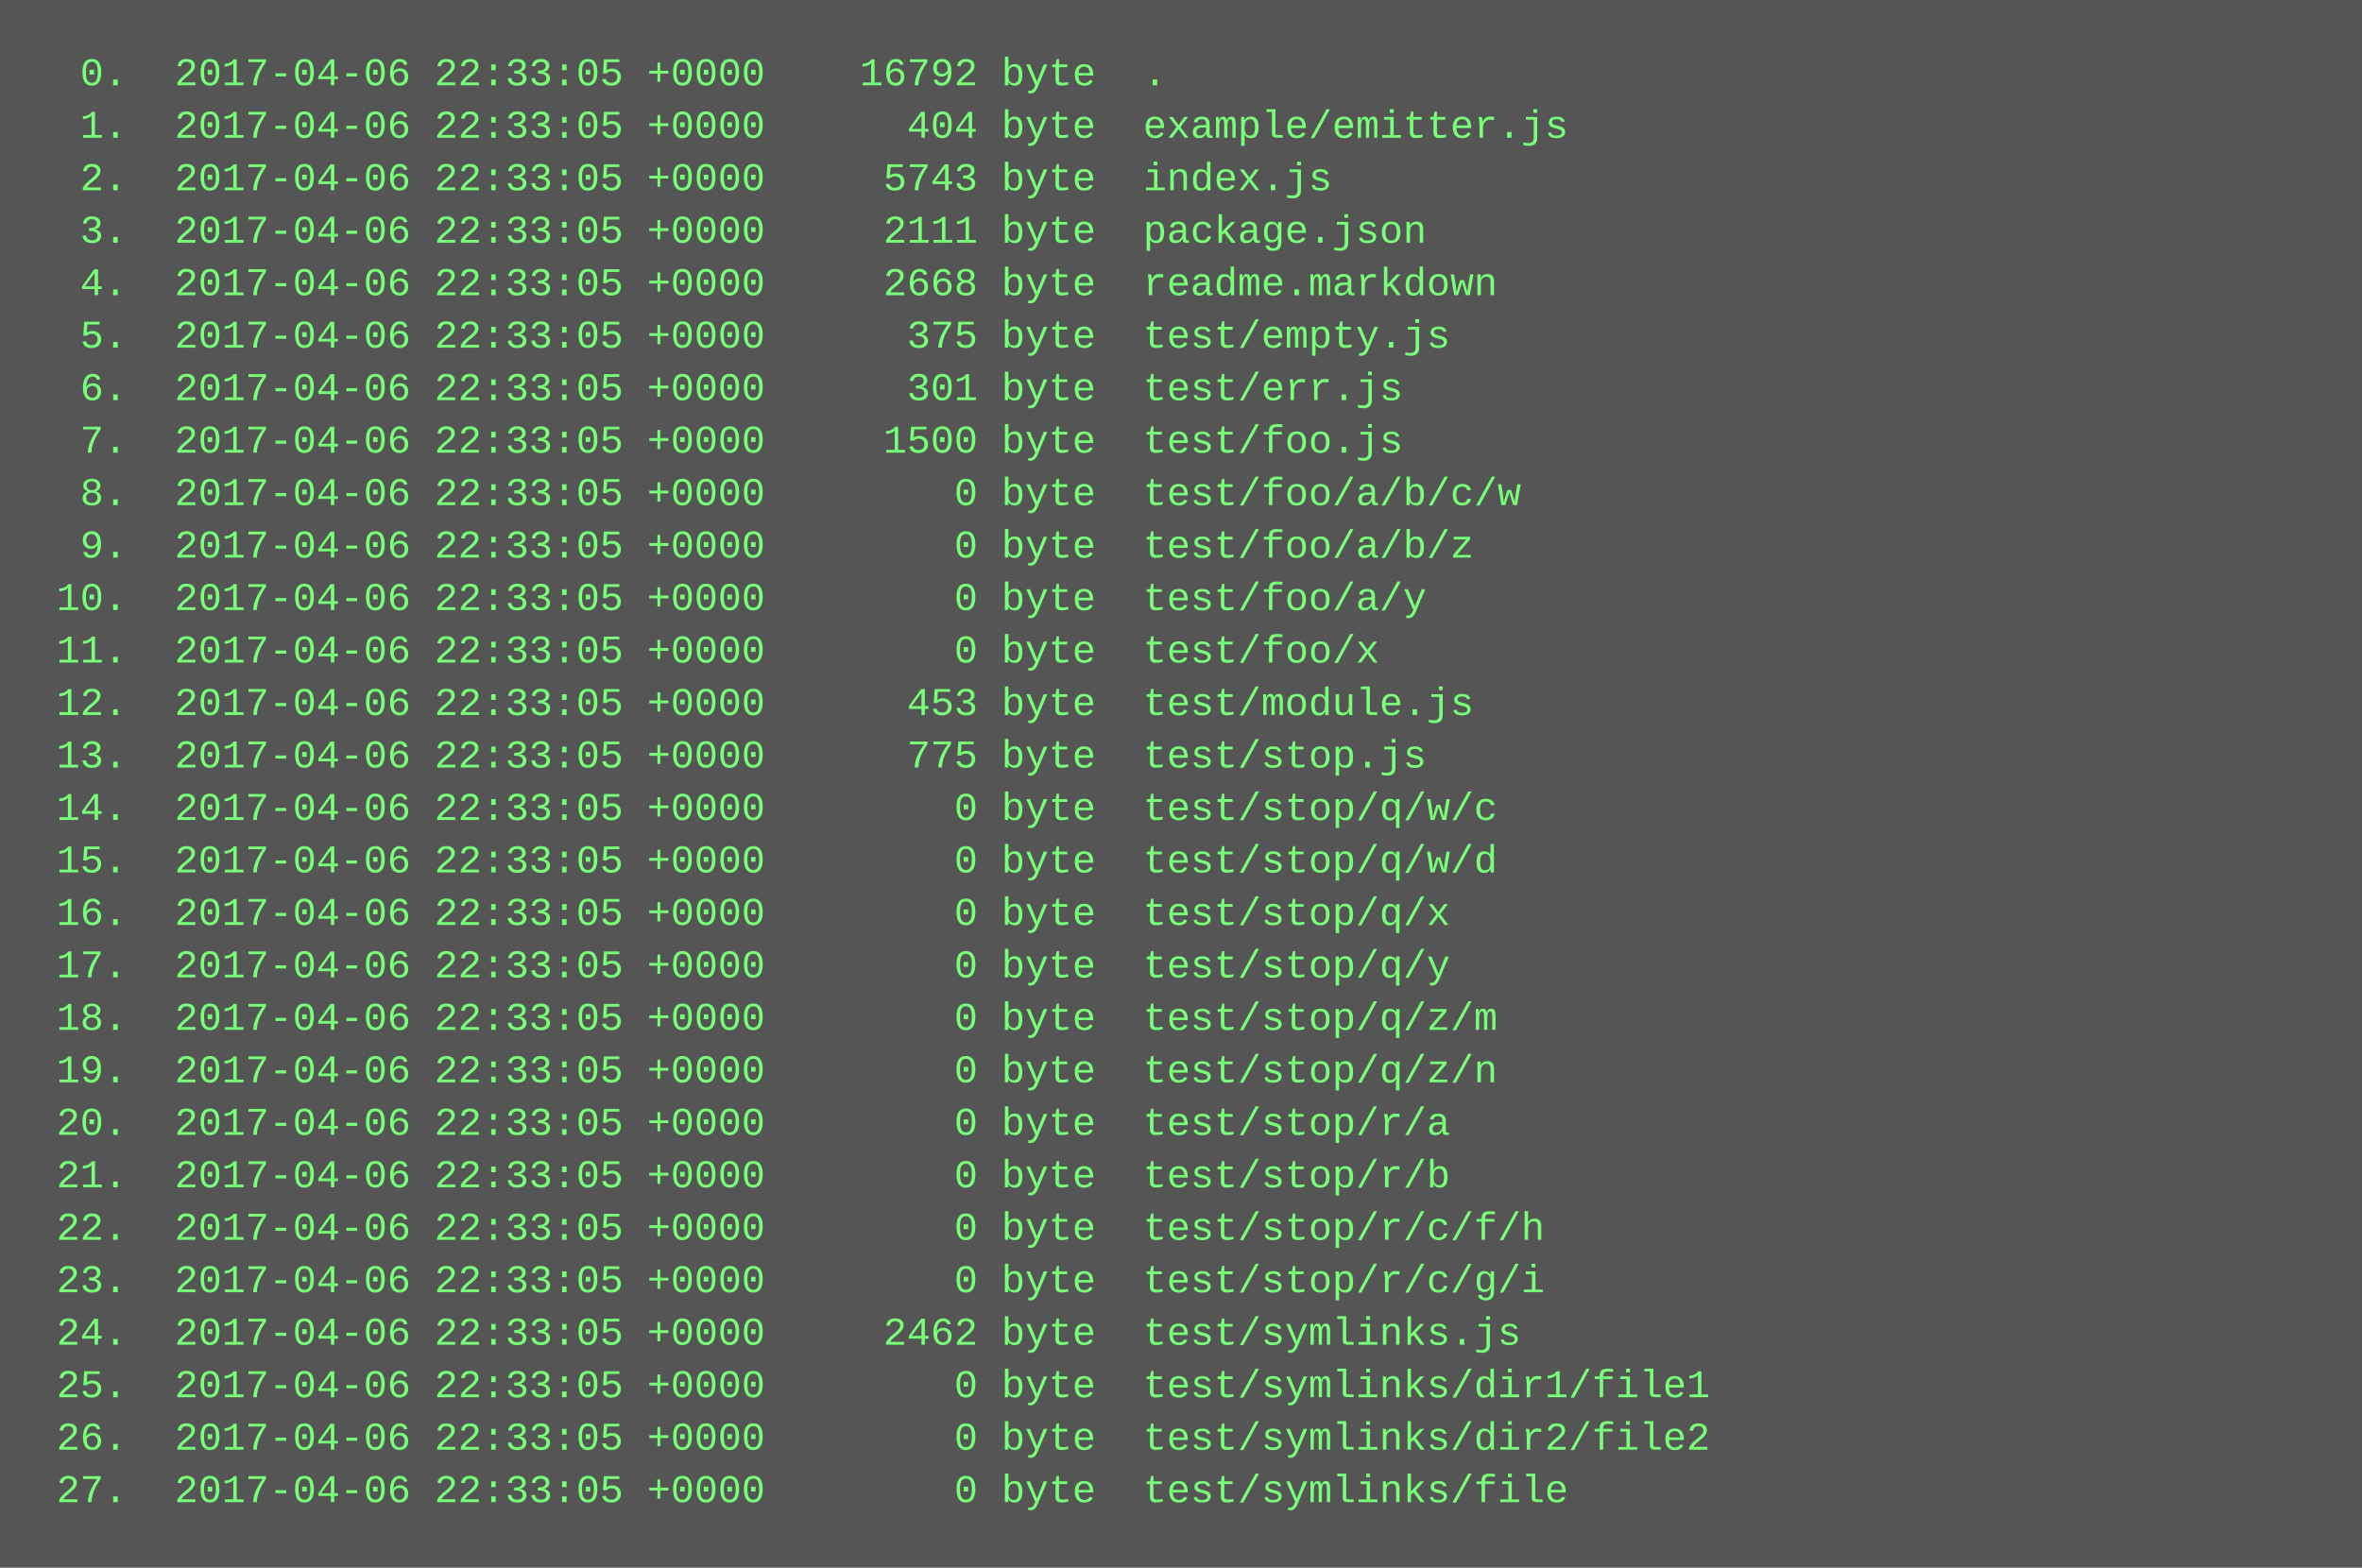
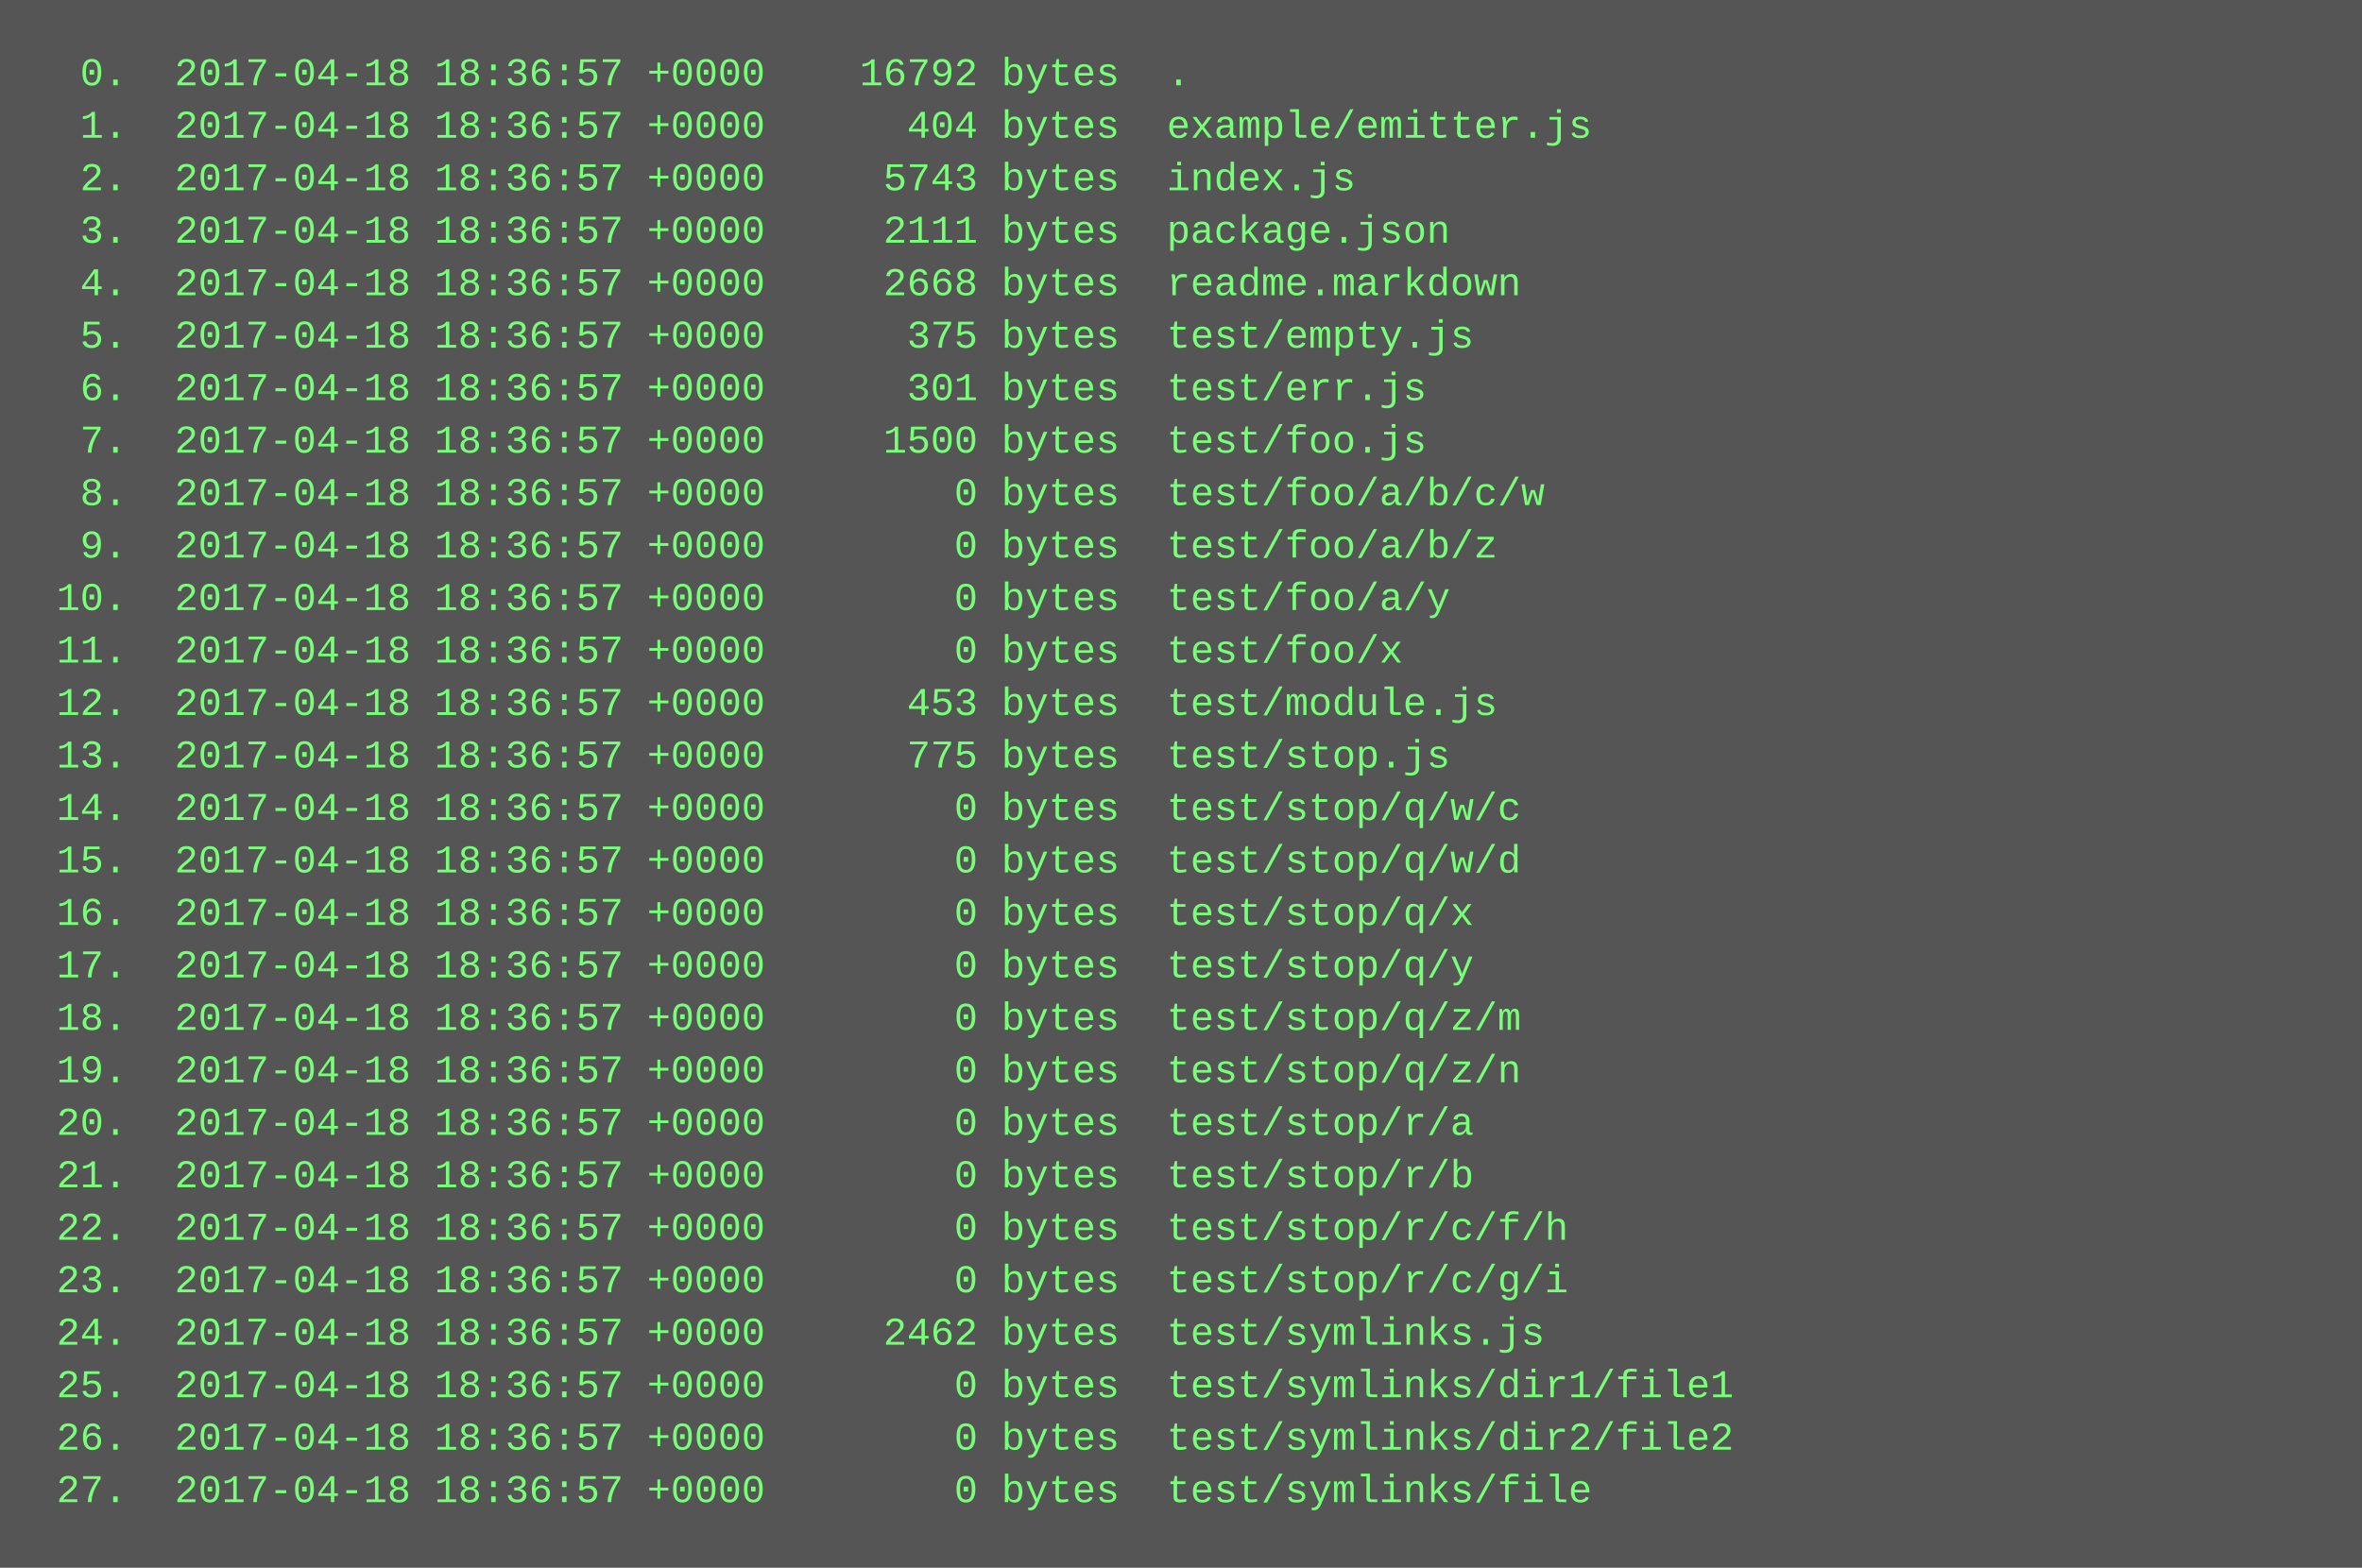
<svg xmlns="http://www.w3.org/2000/svg" height="478" width="720">
  <rect height="478" fill="#555" width="720" />
  <text fill="#7f7" font-family="Courier New" font-size="12" xml:space="preserve">
-     <tspan x="10" y="26">  0.  2017-04-06 22:33:05 +0000    16792 byte  .</tspan>
-     <tspan x="10" y="42">  1.  2017-04-06 22:33:05 +0000      404 byte  example/emitter.js</tspan>
-     <tspan x="10" y="58">  2.  2017-04-06 22:33:05 +0000     5743 byte  index.js</tspan>
-     <tspan x="10" y="74">  3.  2017-04-06 22:33:05 +0000     2111 byte  package.json</tspan>
-     <tspan x="10" y="90">  4.  2017-04-06 22:33:05 +0000     2668 byte  readme.markdown</tspan>
-     <tspan x="10" y="106">  5.  2017-04-06 22:33:05 +0000      375 byte  test/empty.js</tspan>
-     <tspan x="10" y="122">  6.  2017-04-06 22:33:05 +0000      301 byte  test/err.js</tspan>
-     <tspan x="10" y="138">  7.  2017-04-06 22:33:05 +0000     1500 byte  test/foo.js</tspan>
-     <tspan x="10" y="154">  8.  2017-04-06 22:33:05 +0000        0 byte  test/foo/a/b/c/w</tspan>
-     <tspan x="10" y="170">  9.  2017-04-06 22:33:05 +0000        0 byte  test/foo/a/b/z</tspan>
-     <tspan x="10" y="186"> 10.  2017-04-06 22:33:05 +0000        0 byte  test/foo/a/y</tspan>
-     <tspan x="10" y="202"> 11.  2017-04-06 22:33:05 +0000        0 byte  test/foo/x</tspan>
-     <tspan x="10" y="218"> 12.  2017-04-06 22:33:05 +0000      453 byte  test/module.js</tspan>
-     <tspan x="10" y="234"> 13.  2017-04-06 22:33:05 +0000      775 byte  test/stop.js</tspan>
-     <tspan x="10" y="250"> 14.  2017-04-06 22:33:05 +0000        0 byte  test/stop/q/w/c</tspan>
-     <tspan x="10" y="266"> 15.  2017-04-06 22:33:05 +0000        0 byte  test/stop/q/w/d</tspan>
-     <tspan x="10" y="282"> 16.  2017-04-06 22:33:05 +0000        0 byte  test/stop/q/x</tspan>
-     <tspan x="10" y="298"> 17.  2017-04-06 22:33:05 +0000        0 byte  test/stop/q/y</tspan>
-     <tspan x="10" y="314"> 18.  2017-04-06 22:33:05 +0000        0 byte  test/stop/q/z/m</tspan>
-     <tspan x="10" y="330"> 19.  2017-04-06 22:33:05 +0000        0 byte  test/stop/q/z/n</tspan>
-     <tspan x="10" y="346"> 20.  2017-04-06 22:33:05 +0000        0 byte  test/stop/r/a</tspan>
-     <tspan x="10" y="362"> 21.  2017-04-06 22:33:05 +0000        0 byte  test/stop/r/b</tspan>
-     <tspan x="10" y="378"> 22.  2017-04-06 22:33:05 +0000        0 byte  test/stop/r/c/f/h</tspan>
-     <tspan x="10" y="394"> 23.  2017-04-06 22:33:05 +0000        0 byte  test/stop/r/c/g/i</tspan>
-     <tspan x="10" y="410"> 24.  2017-04-06 22:33:05 +0000     2462 byte  test/symlinks.js</tspan>
-     <tspan x="10" y="426"> 25.  2017-04-06 22:33:05 +0000        0 byte  test/symlinks/dir1/file1</tspan>
-     <tspan x="10" y="442"> 26.  2017-04-06 22:33:05 +0000        0 byte  test/symlinks/dir2/file2</tspan>
-     <tspan x="10" y="458"> 27.  2017-04-06 22:33:05 +0000        0 byte  test/symlinks/file</tspan>
+     <tspan x="10" y="26">  0.  2017-04-18 18:36:57 +0000    16792 bytes  .</tspan>
+     <tspan x="10" y="42">  1.  2017-04-18 18:36:57 +0000      404 bytes  example/emitter.js</tspan>
+     <tspan x="10" y="58">  2.  2017-04-18 18:36:57 +0000     5743 bytes  index.js</tspan>
+     <tspan x="10" y="74">  3.  2017-04-18 18:36:57 +0000     2111 bytes  package.json</tspan>
+     <tspan x="10" y="90">  4.  2017-04-18 18:36:57 +0000     2668 bytes  readme.markdown</tspan>
+     <tspan x="10" y="106">  5.  2017-04-18 18:36:57 +0000      375 bytes  test/empty.js</tspan>
+     <tspan x="10" y="122">  6.  2017-04-18 18:36:57 +0000      301 bytes  test/err.js</tspan>
+     <tspan x="10" y="138">  7.  2017-04-18 18:36:57 +0000     1500 bytes  test/foo.js</tspan>
+     <tspan x="10" y="154">  8.  2017-04-18 18:36:57 +0000        0 bytes  test/foo/a/b/c/w</tspan>
+     <tspan x="10" y="170">  9.  2017-04-18 18:36:57 +0000        0 bytes  test/foo/a/b/z</tspan>
+     <tspan x="10" y="186"> 10.  2017-04-18 18:36:57 +0000        0 bytes  test/foo/a/y</tspan>
+     <tspan x="10" y="202"> 11.  2017-04-18 18:36:57 +0000        0 bytes  test/foo/x</tspan>
+     <tspan x="10" y="218"> 12.  2017-04-18 18:36:57 +0000      453 bytes  test/module.js</tspan>
+     <tspan x="10" y="234"> 13.  2017-04-18 18:36:57 +0000      775 bytes  test/stop.js</tspan>
+     <tspan x="10" y="250"> 14.  2017-04-18 18:36:57 +0000        0 bytes  test/stop/q/w/c</tspan>
+     <tspan x="10" y="266"> 15.  2017-04-18 18:36:57 +0000        0 bytes  test/stop/q/w/d</tspan>
+     <tspan x="10" y="282"> 16.  2017-04-18 18:36:57 +0000        0 bytes  test/stop/q/x</tspan>
+     <tspan x="10" y="298"> 17.  2017-04-18 18:36:57 +0000        0 bytes  test/stop/q/y</tspan>
+     <tspan x="10" y="314"> 18.  2017-04-18 18:36:57 +0000        0 bytes  test/stop/q/z/m</tspan>
+     <tspan x="10" y="330"> 19.  2017-04-18 18:36:57 +0000        0 bytes  test/stop/q/z/n</tspan>
+     <tspan x="10" y="346"> 20.  2017-04-18 18:36:57 +0000        0 bytes  test/stop/r/a</tspan>
+     <tspan x="10" y="362"> 21.  2017-04-18 18:36:57 +0000        0 bytes  test/stop/r/b</tspan>
+     <tspan x="10" y="378"> 22.  2017-04-18 18:36:57 +0000        0 bytes  test/stop/r/c/f/h</tspan>
+     <tspan x="10" y="394"> 23.  2017-04-18 18:36:57 +0000        0 bytes  test/stop/r/c/g/i</tspan>
+     <tspan x="10" y="410"> 24.  2017-04-18 18:36:57 +0000     2462 bytes  test/symlinks.js</tspan>
+     <tspan x="10" y="426"> 25.  2017-04-18 18:36:57 +0000        0 bytes  test/symlinks/dir1/file1</tspan>
+     <tspan x="10" y="442"> 26.  2017-04-18 18:36:57 +0000        0 bytes  test/symlinks/dir2/file2</tspan>
+     <tspan x="10" y="458"> 27.  2017-04-18 18:36:57 +0000        0 bytes  test/symlinks/file</tspan>
  </text>
</svg>
